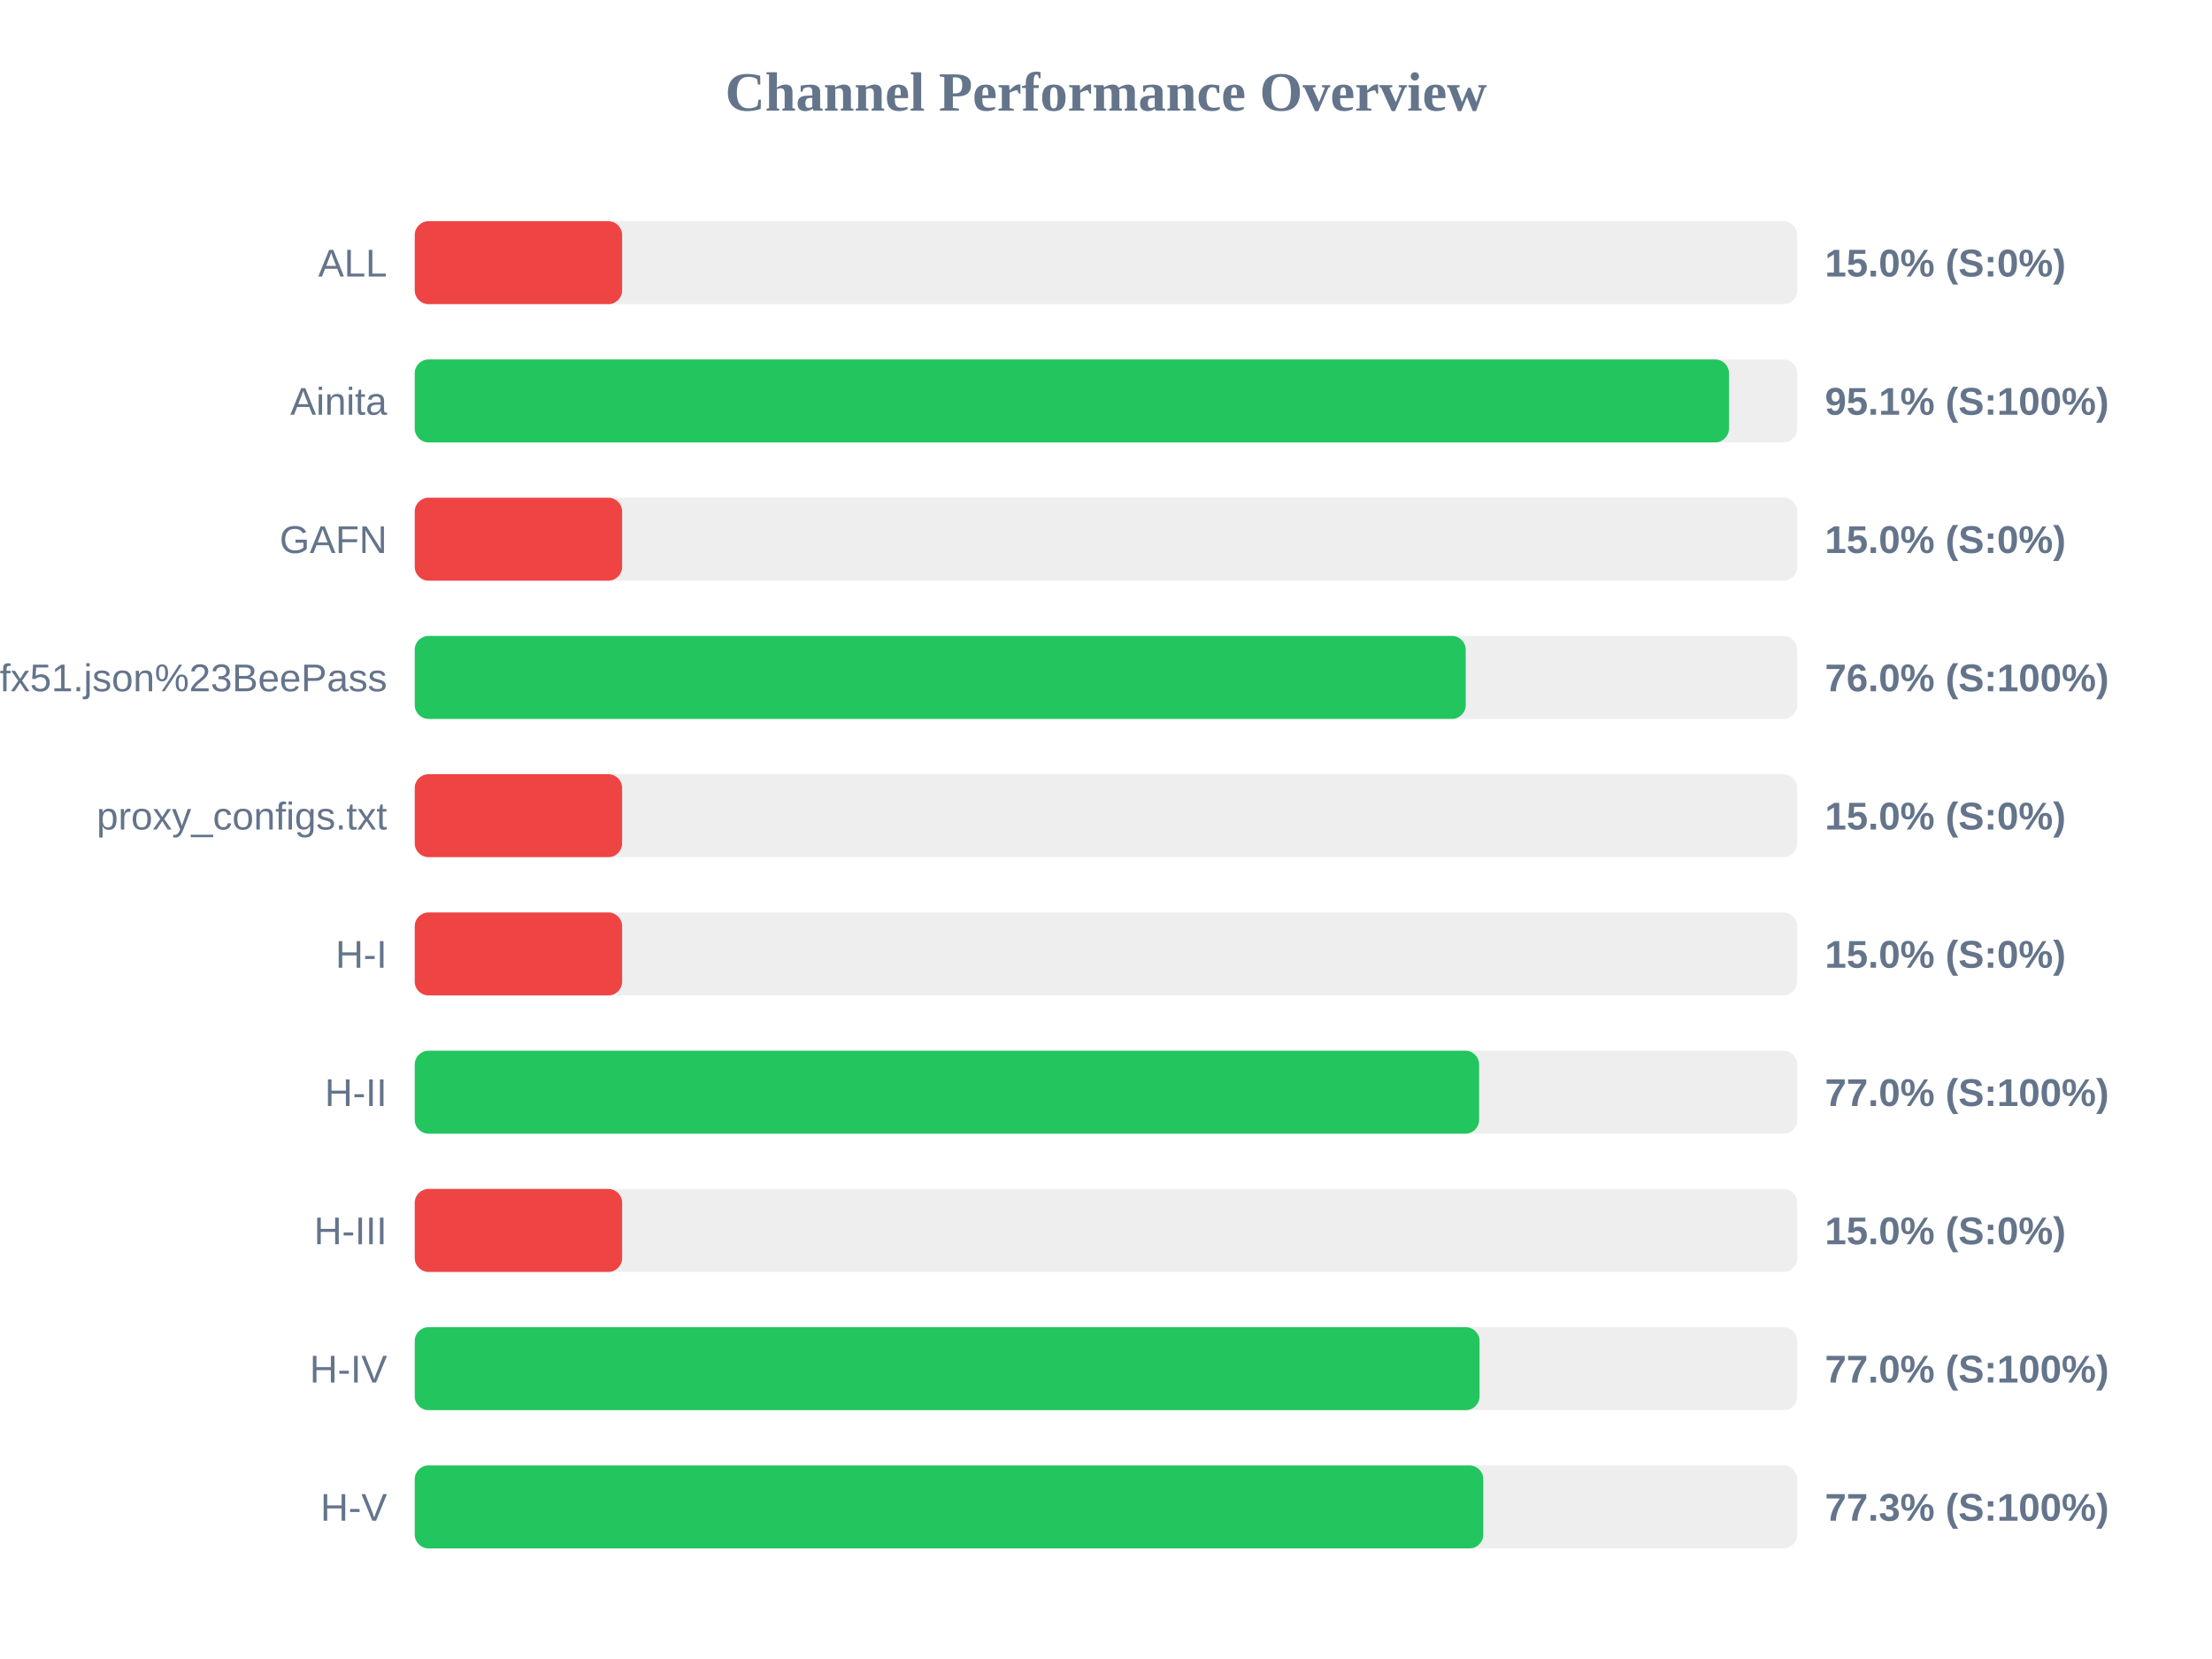
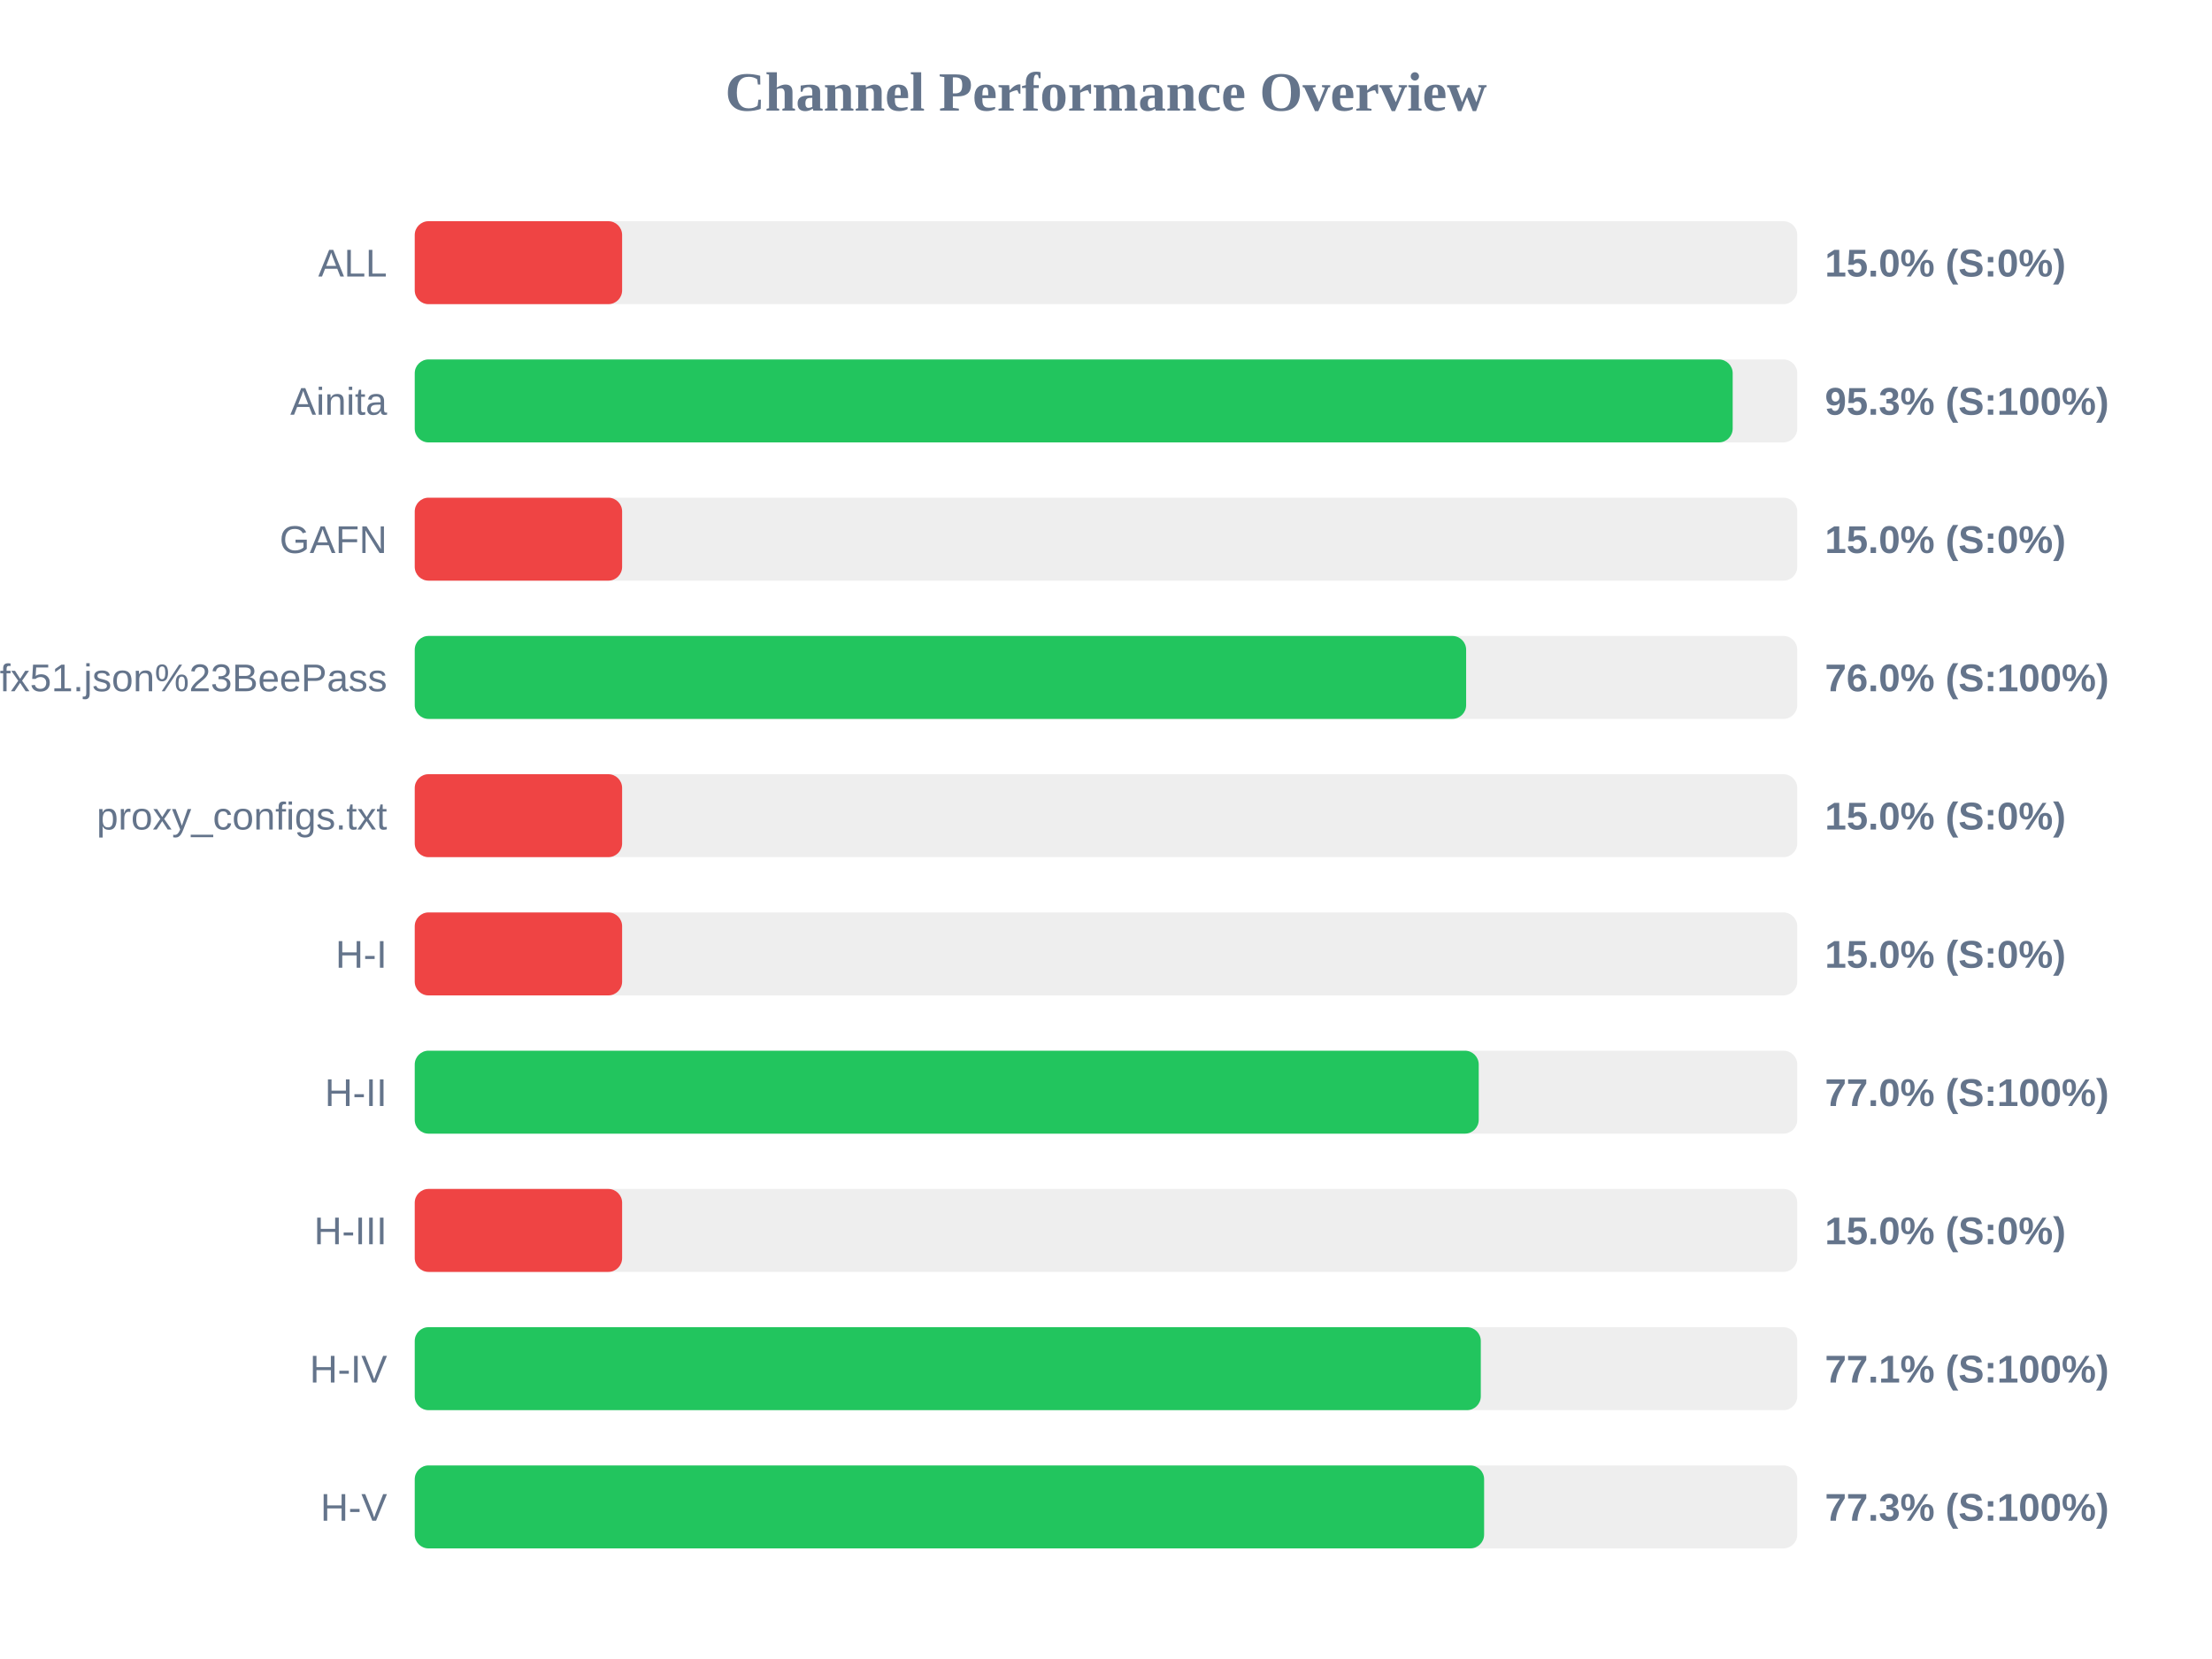
<svg xmlns="http://www.w3.org/2000/svg" width="800" height="600" version="1.1">
  <style>
        .row { font: 14px Arial; fill: #64748b; }
        .score { font: bold 14px Arial; fill: #64748b; }
    </style>
  <text x="400" y="40" text-anchor="middle" font-size="20px" font-weight="bold" fill="#64748b">Channel Performance Overview</text>
  <rect x="150" y="80" width="500" height="30" fill="#eee" rx="5" />
  <rect x="150" y="80" width="75.0" height="30" fill="#ef4444" rx="5" />
  <text x="140" y="100" text-anchor="end" class="row">ALL</text>
  <text x="660" y="100" text-anchor="start" class="score">15.0% (S:0%)</text>
  <rect x="150" y="130" width="500" height="30" fill="#eee" rx="5" />
-   <rect x="150" y="130" width="475.3" height="30" fill="#22c55e" rx="5" />
+   <rect x="150" y="130" width="476.65" height="30" fill="#22c55e" rx="5" />
  <text x="140" y="150" text-anchor="end" class="row">Ainita</text>
-   <text x="660" y="150" text-anchor="start" class="score">95.1% (S:100%)</text>
+   <text x="660" y="150" text-anchor="start" class="score">95.3% (S:100%)</text>
  <rect x="150" y="180" width="500" height="30" fill="#eee" rx="5" />
  <rect x="150" y="180" width="75.0" height="30" fill="#ef4444" rx="5" />
  <text x="140" y="200" text-anchor="end" class="row">GAFN</text>
  <text x="660" y="200" text-anchor="start" class="score">15.0% (S:0%)</text>
  <rect x="150" y="230" width="500" height="30" fill="#eee" rx="5" />
-   <rect x="150" y="230" width="380.1" height="30" fill="#22c55e" rx="5" />
+   <rect x="150" y="230" width="380.25" height="30" fill="#22c55e" rx="5" />
  <text x="140" y="250" text-anchor="end" class="row">sub?s=ssconf%3A%2F%2Fs3.amazonaws.com%2Fbeedynconprd%2Fzf38bv6oxi1nv3wfkpmxyfl8yj5fargza3foantoalu16vznl0ckxx7bgf1ufx51.json%23BeePass</text>
  <text x="660" y="250" text-anchor="start" class="score">76.0% (S:100%)</text>
  <rect x="150" y="280" width="500" height="30" fill="#eee" rx="5" />
  <rect x="150" y="280" width="75.0" height="30" fill="#ef4444" rx="5" />
  <text x="140" y="300" text-anchor="end" class="row">proxy_configs.txt</text>
  <text x="660" y="300" text-anchor="start" class="score">15.0% (S:0%)</text>
  <rect x="150" y="330" width="500" height="30" fill="#eee" rx="5" />
  <rect x="150" y="330" width="75.0" height="30" fill="#ef4444" rx="5" />
  <text x="140" y="350" text-anchor="end" class="row">H-I</text>
  <text x="660" y="350" text-anchor="start" class="score">15.0% (S:0%)</text>
  <rect x="150" y="380" width="500" height="30" fill="#eee" rx="5" />
-   <rect x="150" y="380" width="384.95" height="30" fill="#22c55e" rx="5" />
+   <rect x="150" y="380" width="384.8" height="30" fill="#22c55e" rx="5" />
  <text x="140" y="400" text-anchor="end" class="row">H-II</text>
  <text x="660" y="400" text-anchor="start" class="score">77.0% (S:100%)</text>
  <rect x="150" y="430" width="500" height="30" fill="#eee" rx="5" />
  <rect x="150" y="430" width="75.0" height="30" fill="#ef4444" rx="5" />
  <text x="140" y="450" text-anchor="end" class="row">H-III</text>
  <text x="660" y="450" text-anchor="start" class="score">15.0% (S:0%)</text>
  <rect x="150" y="480" width="500" height="30" fill="#eee" rx="5" />
-   <rect x="150" y="480" width="385.1" height="30" fill="#22c55e" rx="5" />
+   <rect x="150" y="480" width="385.55" height="30" fill="#22c55e" rx="5" />
  <text x="140" y="500" text-anchor="end" class="row">H-IV</text>
-   <text x="660" y="500" text-anchor="start" class="score">77.0% (S:100%)</text>
+   <text x="660" y="500" text-anchor="start" class="score">77.1% (S:100%)</text>
  <rect x="150" y="530" width="500" height="30" fill="#eee" rx="5" />
-   <rect x="150" y="530" width="386.45" height="30" fill="#22c55e" rx="5" />
+   <rect x="150" y="530" width="386.75" height="30" fill="#22c55e" rx="5" />
  <text x="140" y="550" text-anchor="end" class="row">H-V</text>
  <text x="660" y="550" text-anchor="start" class="score">77.3% (S:100%)</text>
</svg>
